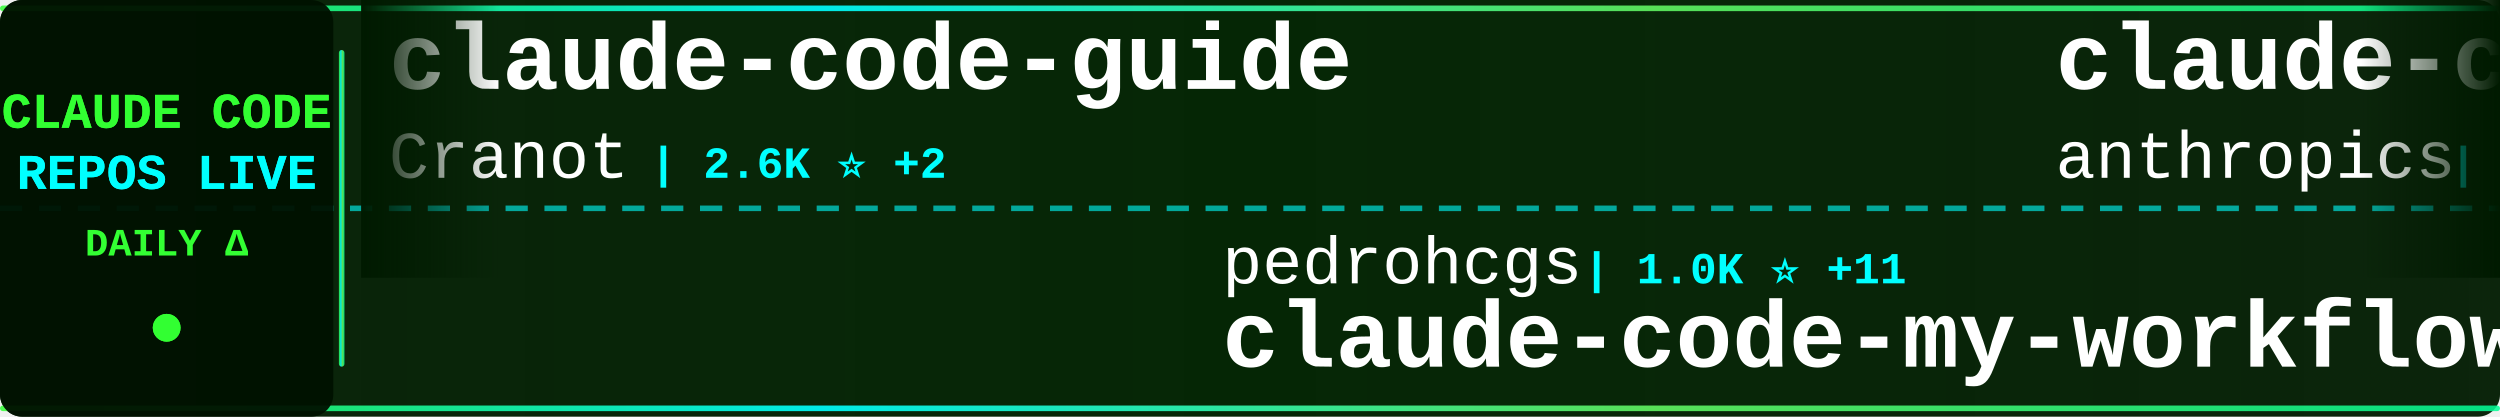
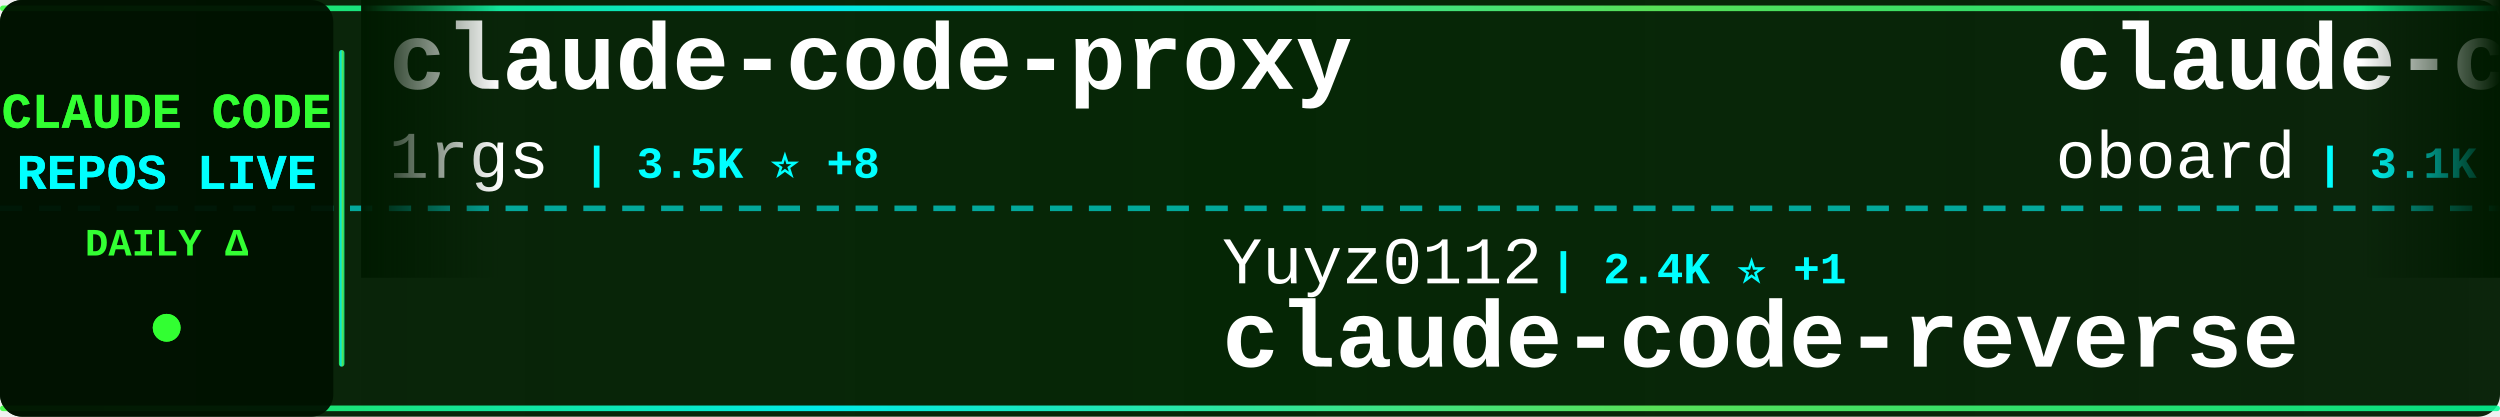
<svg xmlns="http://www.w3.org/2000/svg" width="900" height="150">
  <defs>
    <linearGradient id="tickerBg" x1="0%" y1="0%" x2="100%" y2="0%">
      <stop offset="0%" style="stop-color:#001a00;stop-opacity:0.95" />
      <stop offset="50%" style="stop-color:#002200;stop-opacity:0.98" />
      <stop offset="100%" style="stop-color:#001a00;stop-opacity:0.95" />
    </linearGradient>
    <linearGradient id="borderGrad" x1="0%" y1="0%" x2="100%" y2="0%">
      <stop offset="0%" style="stop-color:#33ff33;stop-opacity:0.85">
        <animate attributeName="stop-opacity" values="0.85;1;0.85" dur="2s" repeatCount="indefinite" />
      </stop>
      <stop offset="33%" style="stop-color:#00ffff;stop-opacity:0.9">
        <animate attributeName="stop-opacity" values="0.9;1;0.9" dur="2.2s" repeatCount="indefinite" />
      </stop>
      <stop offset="66%" style="stop-color:#66ff66;stop-opacity:0.85">
        <animate attributeName="stop-opacity" values="0.85;1;0.85" dur="1.8s" repeatCount="indefinite" />
      </stop>
      <stop offset="100%" style="stop-color:#00ff99;stop-opacity:0.85">
        <animate attributeName="stop-opacity" values="0.85;1;0.85" dur="2s" repeatCount="indefinite" />
      </stop>
    </linearGradient>
    <filter id="textGlow">
      <feGaussianBlur stdDeviation="0.1" result="coloredBlur" />
      <feMerge>
        <feMergeNode in="coloredBlur" />
        <feMergeNode in="SourceGraphic" />
      </feMerge>
    </filter>
    <filter id="metricGlow">
      <feGaussianBlur stdDeviation="0.2" result="coloredBlur" />
      <feMerge>
        <feMergeNode in="coloredBlur" />
        <feMergeNode in="SourceGraphic" />
      </feMerge>
    </filter>
    <linearGradient id="leftFade" x1="0%" y1="0%" x2="100%" y2="0%">
      <stop offset="0%" style="stop-color:#001a00;stop-opacity:1" />
      <stop offset="100%" style="stop-color:#001a00;stop-opacity:0" />
    </linearGradient>
    <linearGradient id="rightFade" x1="0%" y1="0%" x2="100%" y2="0%">
      <stop offset="0%" style="stop-color:#001a00;stop-opacity:0" />
      <stop offset="100%" style="stop-color:#001a00;stop-opacity:1" />
    </linearGradient>
  </defs>
  <rect width="900" height="150" fill="url(#tickerBg)" rx="8" />
  <rect x="0" y="2" width="900" height="2" fill="url(#borderGrad)" rx="1" />
  <rect x="0" y="146" width="900" height="2" fill="url(#borderGrad)" rx="1" />
  <line x1="0" y1="75" x2="900" y2="75" stroke="#00ffff" stroke-width="2" stroke-dasharray="8 6" opacity="0.6" />
  <rect x="0" y="0" width="120" height="150" fill="#001100" opacity="0.95" rx="8" />
  <text x="60" y="46" font-family="'Courier New', monospace" font-size="18" font-weight="bold" fill="#33ff33" text-anchor="middle" filter="url(#textGlow)">
    CLAUDE CODE
  </text>
  <text x="60" y="68" font-family="'Courier New', monospace" font-size="18" font-weight="bold" fill="#00ffff" text-anchor="middle" filter="url(#textGlow)">
    REPOS LIVE
  </text>
  <text x="60" y="92" font-family="'Courier New', monospace" font-size="14" font-weight="bold" fill="#33ff33" text-anchor="middle">
    DAILY Δ
  </text>
  <circle cx="60" cy="118" r="5" fill="#33ff33" filter="url(#metricGlow)">
    <animate attributeName="r" values="4;6;4" dur="1.5s" repeatCount="indefinite" />
    <animate attributeName="opacity" values="0.6;1;0.6" dur="1.5s" repeatCount="indefinite" />
  </circle>
  <rect x="122" y="18" width="2" height="114" fill="url(#borderGrad)" rx="1" />
  <clipPath id="tickerClip">
    <rect x="130" y="0" width="770" height="150" />
  </clipPath>
  <g clip-path="url(#tickerClip)">
    <g id="tickerItems">
      <animateTransform attributeName="transform" attributeType="XML" type="translate" from="0 0" to="-3000 0" dur="54s" repeatCount="indefinite" />
      <g transform="translate(0, 0)">
-         <text x="140" y="32" font-family="'Courier New', monospace" font-size="34" font-weight="bold" fill="#ffffff">claude-code-guide</text>
-         <text x="140" y="64" font-family="'Courier New', monospace" font-size="24" font-weight="normal" fill="#ffffff" opacity="1.0">Cranot</text>
-         <text x="234" y="64" font-family="'Courier New', monospace" font-size="16" font-weight="bold" fill="#00ffff"> | 2.6K ⭐ +2</text>
+         <text x="140" y="32" font-family="'Courier New', monospace" font-size="34" font-weight="bold" fill="#ffffff">claude-code-proxy</text>
+         <text x="140" y="64" font-family="'Courier New', monospace" font-size="24" font-weight="normal" fill="#ffffff" opacity="1.0">1rgs</text>
+         <text x="210" y="64" font-family="'Courier New', monospace" font-size="16" font-weight="bold" fill="#00ffff"> | 3.5K ⭐ +8</text>
      </g>
      <g transform="translate(300, 0)">
-         <text x="140" y="102" font-family="'Courier New', monospace" font-size="24" font-weight="normal" fill="#ffffff" opacity="1.0">pedrohcgs</text>
-         <text x="270" y="102" font-family="'Courier New', monospace" font-size="16" font-weight="bold" fill="#00ffff"> | 1.0K ⭐ +11</text>
-         <text x="140" y="132" font-family="'Courier New', monospace" font-size="34" font-weight="bold" fill="#ffffff">claude-code-my-workflow</text>
+         <text x="140" y="102" font-family="'Courier New', monospace" font-size="24" font-weight="normal" fill="#ffffff" opacity="1.0">Yuyz0112</text>
+         <text x="258" y="102" font-family="'Courier New', monospace" font-size="16" font-weight="bold" fill="#00ffff"> | 2.4K ⭐ +1</text>
+         <text x="140" y="132" font-family="'Courier New', monospace" font-size="34" font-weight="bold" fill="#ffffff">claude-code-reverse</text>
      </g>
      <g transform="translate(600, 0)">
-         <text x="140" y="32" font-family="'Courier New', monospace" font-size="34" font-weight="bold" fill="#ffffff">claude-code-security-rev...</text>
-         <text x="140" y="64" font-family="'Courier New', monospace" font-size="24" font-weight="normal" fill="#ffffff" opacity="1.0">anthropics</text>
-         <text x="282" y="64" font-family="'Courier New', monospace" font-size="16" font-weight="bold" fill="#00ffff"> | 4.4K ⭐ +9</text>
+         <text x="140" y="32" font-family="'Courier New', monospace" font-size="34" font-weight="bold" fill="#ffffff">claude-code-rev</text>
+         <text x="140" y="64" font-family="'Courier New', monospace" font-size="24" font-weight="normal" fill="#ffffff" opacity="1.0">oboard</text>
+         <text x="234" y="64" font-family="'Courier New', monospace" font-size="16" font-weight="bold" fill="#00ffff"> | 3.1K ⭐ +7</text>
      </g>
      <g transform="translate(900, 0)">
-         <text x="140" y="102" font-family="'Courier New', monospace" font-size="24" font-weight="normal" fill="#ffffff" opacity="1.0">KimYx0207</text>
-         <text x="270" y="102" font-family="'Courier New', monospace" font-size="16" font-weight="bold" fill="#00ffff"> | 3.6K ⭐ +25</text>
-         <text x="140" y="132" font-family="'Courier New', monospace" font-size="34" font-weight="bold" fill="#ffffff">Claude-Code-x-OpenClaw-G...</text>
+         <text x="140" y="102" font-family="'Courier New', monospace" font-size="24" font-weight="normal" fill="#ffffff" opacity="1.0">eyaltoledano</text>
+         <text x="306" y="102" font-family="'Courier New', monospace" font-size="16" font-weight="bold" fill="#00ffff"> | 26.9K ⭐ +17</text>
+         <text x="140" y="132" font-family="'Courier New', monospace" font-size="34" font-weight="bold" fill="#ffffff">claude-task-master</text>
      </g>
      <g transform="translate(1200, 0)">
-         <text x="140" y="32" font-family="'Courier New', monospace" font-size="34" font-weight="bold" fill="#ffffff">claude-code-pm-course</text>
-         <text x="140" y="64" font-family="'Courier New', monospace" font-size="24" font-weight="normal" fill="#ffffff" opacity="1.0">carlvellotti</text>
-         <text x="306" y="64" font-family="'Courier New', monospace" font-size="16" font-weight="bold" fill="#00ffff"> | 1.9K ⭐ +3</text>
+         <text x="140" y="32" font-family="'Courier New', monospace" font-size="34" font-weight="bold" fill="#ffffff">collection-claude-code-s...</text>
+         <text x="140" y="64" font-family="'Courier New', monospace" font-size="24" font-weight="normal" fill="#ffffff" opacity="1.0">chauncygu</text>
+         <text x="270" y="64" font-family="'Courier New', monospace" font-size="16" font-weight="bold" fill="#00ffff"> | 2.3K ⭐ +16</text>
      </g>
      <g transform="translate(1500, 0)">
-         <text x="140" y="102" font-family="'Courier New', monospace" font-size="24" font-weight="normal" fill="#ffffff" opacity="1.0">zstmfhy</text>
-         <text x="246" y="102" font-family="'Courier New', monospace" font-size="16" font-weight="bold" fill="#00ffff"> | 190 ⭐</text>
-         <text x="140" y="132" font-family="'Courier New', monospace" font-size="34" font-weight="bold" fill="#ffffff">Claude-code</text>
+         <text x="140" y="102" font-family="'Courier New', monospace" font-size="24" font-weight="normal" fill="#ffffff" opacity="1.0">anthropics</text>
+         <text x="282" y="102" font-family="'Courier New', monospace" font-size="16" font-weight="bold" fill="#00ffff"> | 7.4K ⭐ +18</text>
+         <text x="140" y="132" font-family="'Courier New', monospace" font-size="34" font-weight="bold" fill="#ffffff">claude-code-action</text>
      </g>
      <g transform="translate(1800, 0)">
-         <text x="140" y="32" font-family="'Courier New', monospace" font-size="34" font-weight="bold" fill="#ffffff">claude_codex_bridge</text>
-         <text x="140" y="64" font-family="'Courier New', monospace" font-size="24" font-weight="normal" fill="#ffffff" opacity="1.0">bfly123</text>
-         <text x="246" y="64" font-family="'Courier New', monospace" font-size="16" font-weight="bold" fill="#00ffff"> | 2.4K ⭐ +26</text>
+         <text x="140" y="32" font-family="'Courier New', monospace" font-size="34" font-weight="bold" fill="#ffffff">claude-code-settings</text>
+         <text x="140" y="64" font-family="'Courier New', monospace" font-size="24" font-weight="normal" fill="#ffffff" opacity="1.0">feiskyer</text>
+         <text x="258" y="64" font-family="'Courier New', monospace" font-size="16" font-weight="bold" fill="#00ffff"> | 1.5K ⭐ +2</text>
      </g>
      <g transform="translate(2100, 0)">
-         <text x="140" y="102" font-family="'Courier New', monospace" font-size="24" font-weight="normal" fill="#ffffff" opacity="1.0">feiskyer</text>
-         <text x="258" y="102" font-family="'Courier New', monospace" font-size="16" font-weight="bold" fill="#00ffff"> | 1.5K ⭐ +1</text>
-         <text x="140" y="132" font-family="'Courier New', monospace" font-size="34" font-weight="bold" fill="#ffffff">claude-code-settings</text>
+         <text x="140" y="102" font-family="'Courier New', monospace" font-size="24" font-weight="normal" fill="#ffffff" opacity="1.0">nicedreamzapp</text>
+         <text x="318" y="102" font-family="'Courier New', monospace" font-size="16" font-weight="bold" fill="#00ffff"> | 2.4K ⭐ +21</text>
+         <text x="140" y="132" font-family="'Courier New', monospace" font-size="34" font-weight="bold" fill="#ffffff">claude-code-local</text>
      </g>
      <g transform="translate(2400, 0)">
-         <text x="140" y="32" font-family="'Courier New', monospace" font-size="34" font-weight="bold" fill="#ffffff">ralph-claude-code</text>
-         <text x="140" y="64" font-family="'Courier New', monospace" font-size="24" font-weight="normal" fill="#ffffff" opacity="1.0">frankbria</text>
-         <text x="270" y="64" font-family="'Courier New', monospace" font-size="16" font-weight="bold" fill="#00ffff"> | 8.9K ⭐ +26</text>
+         <text x="140" y="32" font-family="'Courier New', monospace" font-size="34" font-weight="bold" fill="#ffffff">ClaudeCodeAgents</text>
+         <text x="140" y="64" font-family="'Courier New', monospace" font-size="24" font-weight="normal" fill="#ffffff" opacity="1.0">darcyegb</text>
+         <text x="258" y="64" font-family="'Courier New', monospace" font-size="16" font-weight="bold" fill="#00ffff"> | 676 ⭐</text>
      </g>
      <g transform="translate(2700, 0)">
-         <text x="140" y="102" font-family="'Courier New', monospace" font-size="24" font-weight="normal" fill="#ffffff" opacity="1.0">sickn33</text>
-         <text x="246" y="102" font-family="'Courier New', monospace" font-size="16" font-weight="bold" fill="#00ffff"> | 35.8K ⭐ +147</text>
-         <text x="140" y="132" font-family="'Courier New', monospace" font-size="34" font-weight="bold" fill="#ffffff">antigravity-awesome-skil...</text>
+         <text x="140" y="102" font-family="'Courier New', monospace" font-size="24" font-weight="normal" fill="#ffffff" opacity="1.0">davila7</text>
+         <text x="246" y="102" font-family="'Courier New', monospace" font-size="16" font-weight="bold" fill="#00ffff"> | 26.5K ⭐ +97</text>
+         <text x="140" y="132" font-family="'Courier New', monospace" font-size="34" font-weight="bold" fill="#ffffff">claude-code-templates</text>
      </g>
      <g transform="translate(3000, 0)">
-         <text x="140" y="32" font-family="'Courier New', monospace" font-size="34" font-weight="bold" fill="#ffffff">claude-code-guide</text>
-         <text x="140" y="64" font-family="'Courier New', monospace" font-size="24" font-weight="normal" fill="#ffffff" opacity="1.0">Cranot</text>
-         <text x="234" y="64" font-family="'Courier New', monospace" font-size="16" font-weight="bold" fill="#00ffff"> | 2.6K ⭐ +2</text>
+         <text x="140" y="32" font-family="'Courier New', monospace" font-size="34" font-weight="bold" fill="#ffffff">claude-code-proxy</text>
+         <text x="140" y="64" font-family="'Courier New', monospace" font-size="24" font-weight="normal" fill="#ffffff" opacity="1.0">1rgs</text>
+         <text x="210" y="64" font-family="'Courier New', monospace" font-size="16" font-weight="bold" fill="#00ffff"> | 3.5K ⭐ +8</text>
      </g>
      <g transform="translate(3300, 0)">
-         <text x="140" y="102" font-family="'Courier New', monospace" font-size="24" font-weight="normal" fill="#ffffff" opacity="1.0">pedrohcgs</text>
-         <text x="270" y="102" font-family="'Courier New', monospace" font-size="16" font-weight="bold" fill="#00ffff"> | 1.0K ⭐ +11</text>
-         <text x="140" y="132" font-family="'Courier New', monospace" font-size="34" font-weight="bold" fill="#ffffff">claude-code-my-workflow</text>
+         <text x="140" y="102" font-family="'Courier New', monospace" font-size="24" font-weight="normal" fill="#ffffff" opacity="1.0">Yuyz0112</text>
+         <text x="258" y="102" font-family="'Courier New', monospace" font-size="16" font-weight="bold" fill="#00ffff"> | 2.4K ⭐ +1</text>
+         <text x="140" y="132" font-family="'Courier New', monospace" font-size="34" font-weight="bold" fill="#ffffff">claude-code-reverse</text>
      </g>
      <g transform="translate(3600, 0)">
-         <text x="140" y="32" font-family="'Courier New', monospace" font-size="34" font-weight="bold" fill="#ffffff">claude-code-security-rev...</text>
-         <text x="140" y="64" font-family="'Courier New', monospace" font-size="24" font-weight="normal" fill="#ffffff" opacity="1.0">anthropics</text>
-         <text x="282" y="64" font-family="'Courier New', monospace" font-size="16" font-weight="bold" fill="#00ffff"> | 4.4K ⭐ +9</text>
+         <text x="140" y="32" font-family="'Courier New', monospace" font-size="34" font-weight="bold" fill="#ffffff">claude-code-rev</text>
+         <text x="140" y="64" font-family="'Courier New', monospace" font-size="24" font-weight="normal" fill="#ffffff" opacity="1.0">oboard</text>
+         <text x="234" y="64" font-family="'Courier New', monospace" font-size="16" font-weight="bold" fill="#00ffff"> | 3.1K ⭐ +7</text>
      </g>
      <g transform="translate(3900, 0)">
-         <text x="140" y="102" font-family="'Courier New', monospace" font-size="24" font-weight="normal" fill="#ffffff" opacity="1.0">KimYx0207</text>
-         <text x="270" y="102" font-family="'Courier New', monospace" font-size="16" font-weight="bold" fill="#00ffff"> | 3.6K ⭐ +25</text>
-         <text x="140" y="132" font-family="'Courier New', monospace" font-size="34" font-weight="bold" fill="#ffffff">Claude-Code-x-OpenClaw-G...</text>
+         <text x="140" y="102" font-family="'Courier New', monospace" font-size="24" font-weight="normal" fill="#ffffff" opacity="1.0">eyaltoledano</text>
+         <text x="306" y="102" font-family="'Courier New', monospace" font-size="16" font-weight="bold" fill="#00ffff"> | 26.9K ⭐ +17</text>
+         <text x="140" y="132" font-family="'Courier New', monospace" font-size="34" font-weight="bold" fill="#ffffff">claude-task-master</text>
      </g>
    </g>
  </g>
  <rect x="130" y="0" width="50" height="100" fill="url(#leftFade)" />
  <rect x="850" y="0" width="50" height="100" fill="url(#rightFade)" />
</svg>
